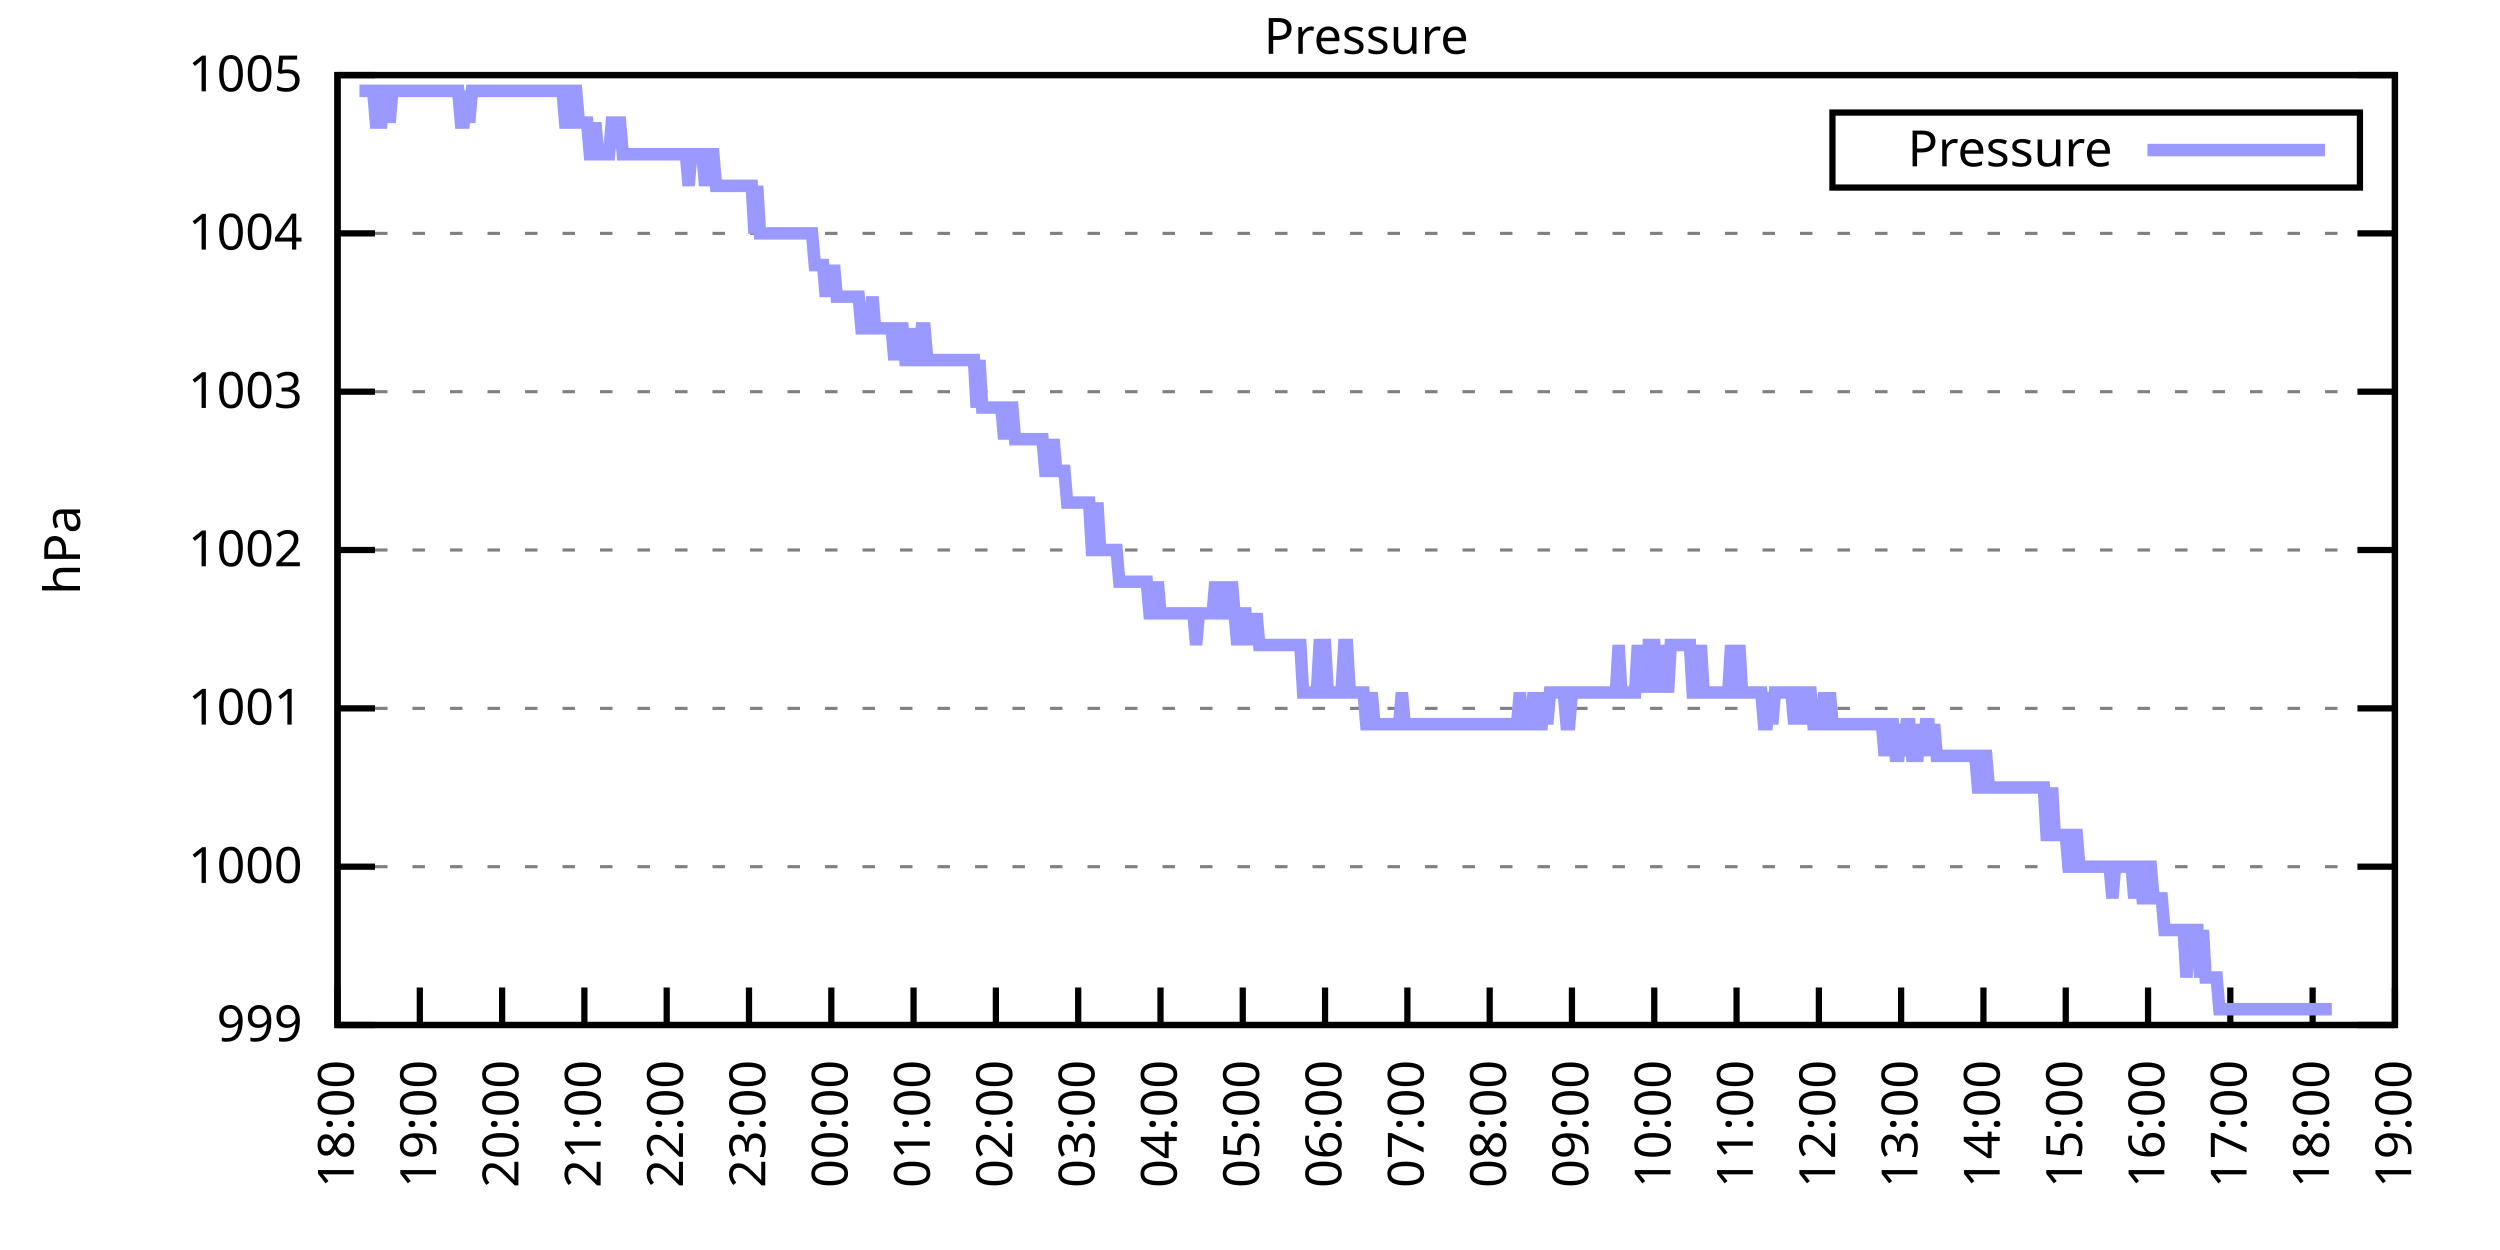
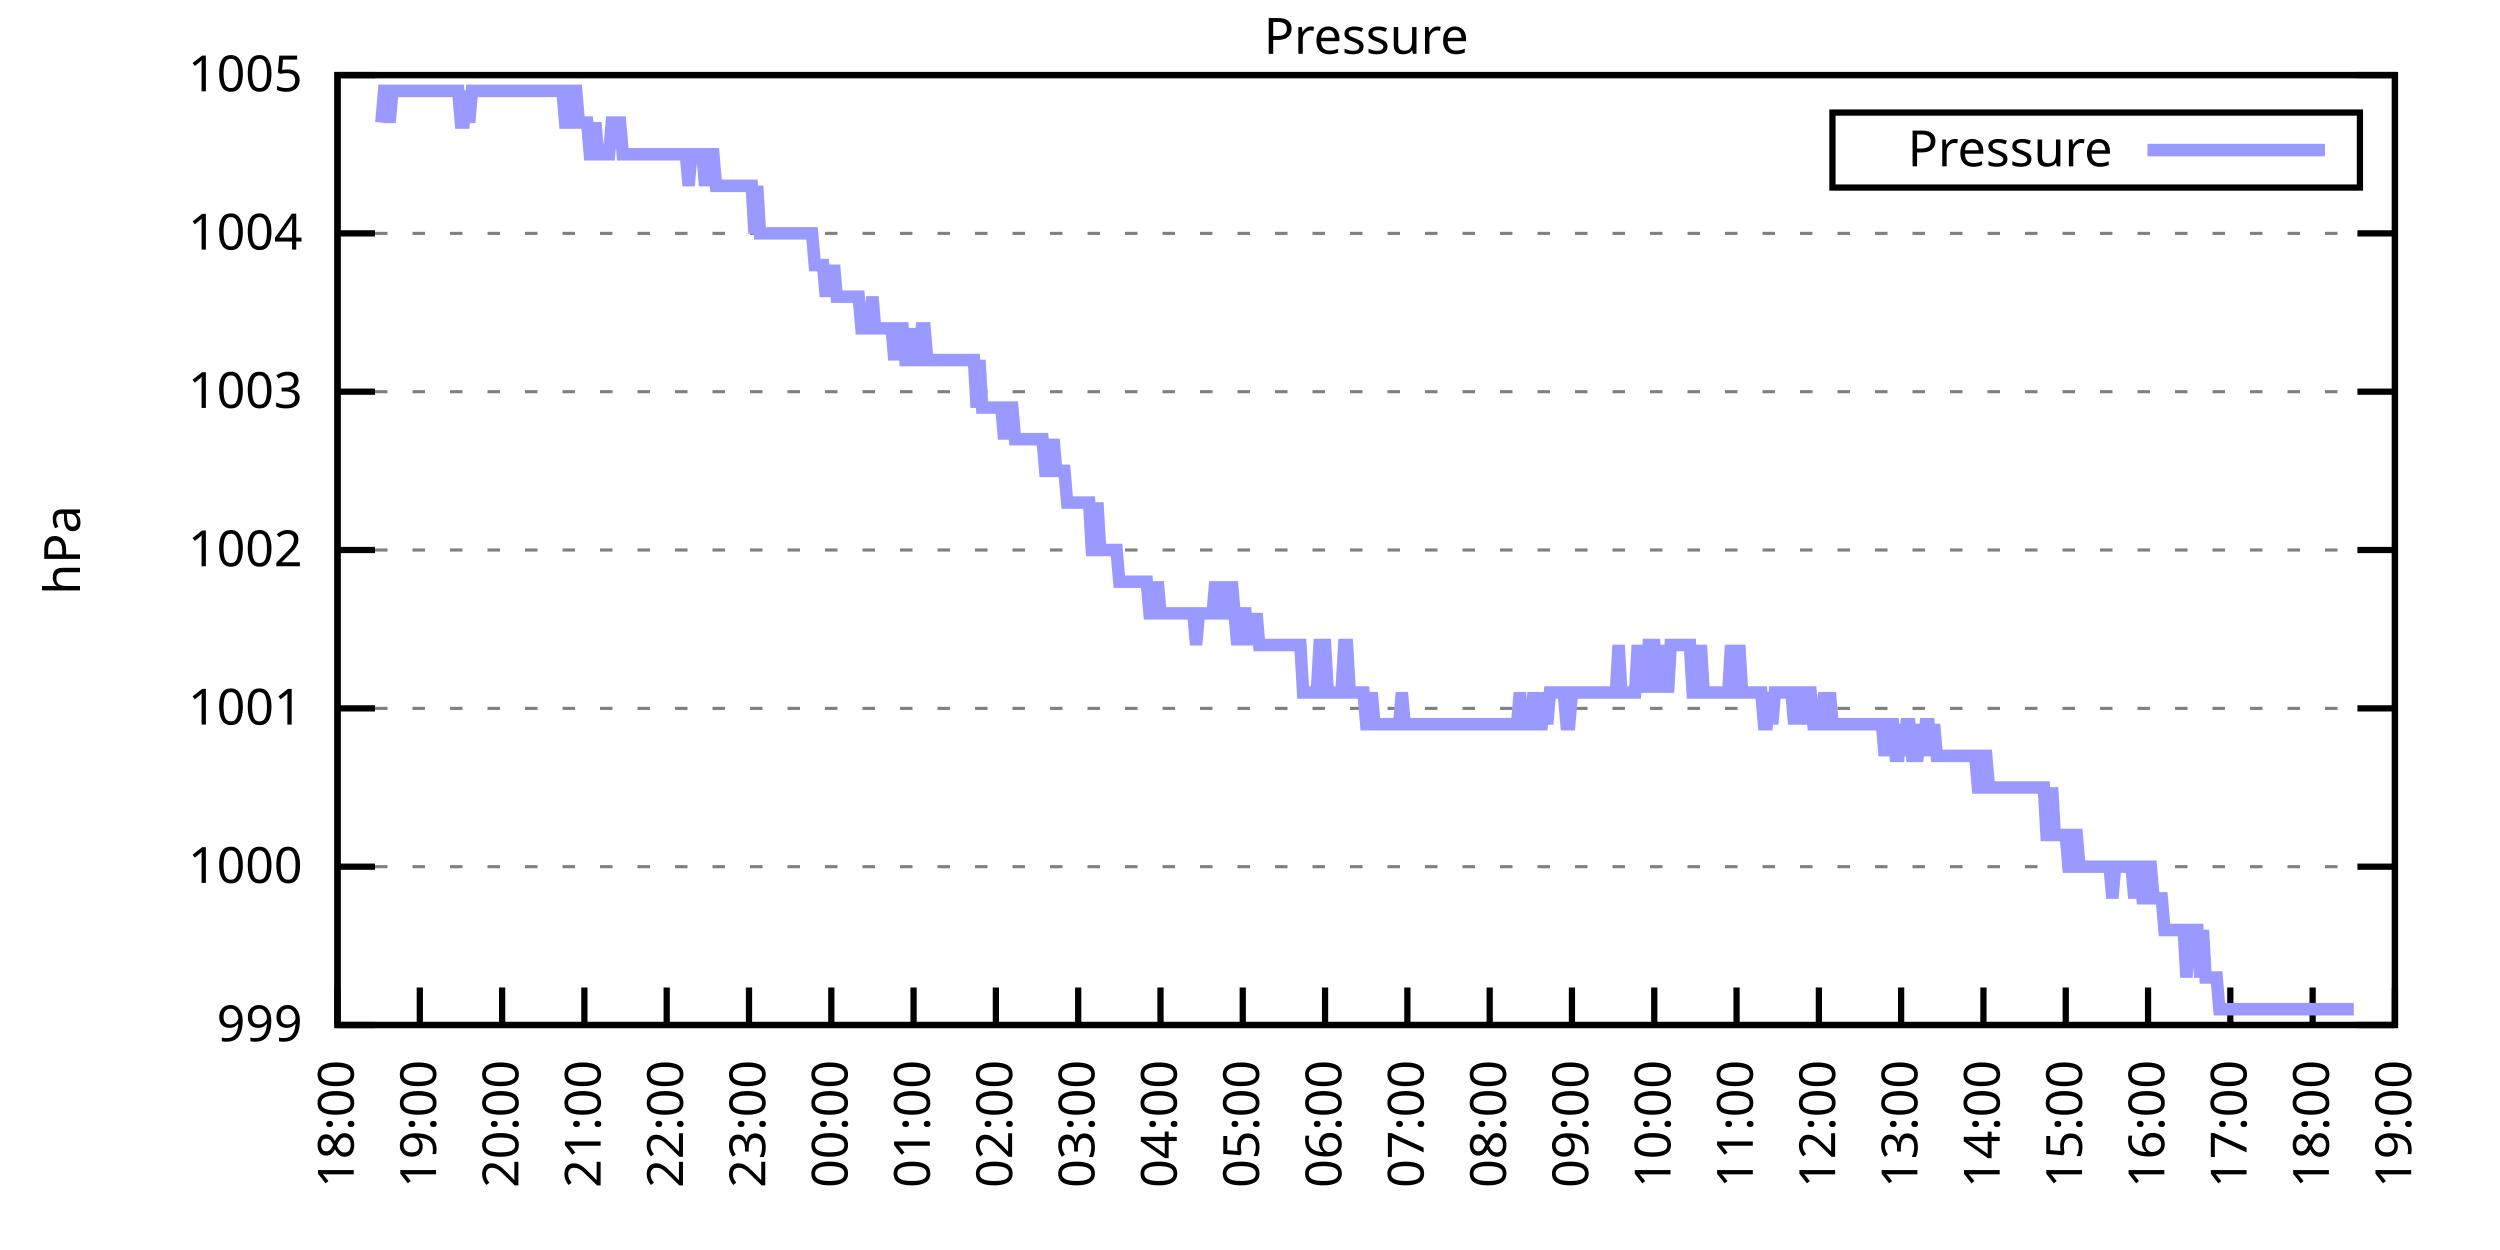
<svg xmlns="http://www.w3.org/2000/svg" xmlns:xlink="http://www.w3.org/1999/xlink" width="400" height="200" viewBox="0 0 400 200">
  <g id="gnuplot_canvas">
    <rect x="0" y="0" width="400" height="200" fill="none" />
    <defs>
      <circle id="gpDot" r="0.5" stroke-width="0.5" stroke="currentColor" />
      <path id="gpPt0" stroke-width="0.333" stroke="currentColor" d="M-1,0 h2 M0,-1 v2" />
      <path id="gpPt1" stroke-width="0.333" stroke="currentColor" d="M-1,-1 L1,1 M1,-1 L-1,1" />
      <path id="gpPt2" stroke-width="0.333" stroke="currentColor" d="M-1,0 L1,0 M0,-1 L0,1 M-1,-1 L1,1 M-1,1 L1,-1" />
      <rect id="gpPt3" stroke-width="0.333" stroke="currentColor" x="-1" y="-1" width="2" height="2" />
      <rect id="gpPt4" stroke-width="0.333" stroke="currentColor" fill="currentColor" x="-1" y="-1" width="2" height="2" />
      <circle id="gpPt5" stroke-width="0.333" stroke="currentColor" cx="0" cy="0" r="1" />
      <use xlink:href="#gpPt5" id="gpPt6" fill="currentColor" stroke="none" />
      <path id="gpPt7" stroke-width="0.333" stroke="currentColor" d="M0,-1.33 L-1.33,0.67 L1.33,0.67 z" />
      <use xlink:href="#gpPt7" id="gpPt8" fill="currentColor" stroke="none" />
      <use xlink:href="#gpPt7" id="gpPt9" stroke="currentColor" transform="rotate(180)" />
      <use xlink:href="#gpPt9" id="gpPt10" fill="currentColor" stroke="none" />
      <use xlink:href="#gpPt3" id="gpPt11" stroke="currentColor" transform="rotate(45)" />
      <use xlink:href="#gpPt11" id="gpPt12" fill="currentColor" stroke="none" />
      <path id="gpPt13" stroke-width="0.333" stroke="currentColor" d="M0,1.330 L1.265,0.411 L0.782,-1.067 L-0.782,-1.076 L-1.265,0.411 z" />
      <use xlink:href="#gpPt13" id="gpPt14" fill="currentColor" stroke="none" />
      <filter id="textbox" filterUnits="objectBoundingBox" x="0" y="0" height="1" width="1">
        <feFlood flood-color="white" flood-opacity="1" result="bgnd" />
        <feComposite in="SourceGraphic" in2="bgnd" operator="atop" />
      </filter>
      <filter id="greybox" filterUnits="objectBoundingBox" x="0" y="0" height="1" width="1">
        <feFlood flood-color="lightgrey" flood-opacity="1" result="grey" />
        <feComposite in="SourceGraphic" in2="grey" operator="atop" />
      </filter>
    </defs>
    <g fill="none" color="white" stroke="currentColor" stroke-width="1.00" stroke-linecap="butt" stroke-linejoin="miter">
</g>
    <g fill="none" color="black" stroke="currentColor" stroke-width="1.00" stroke-linecap="butt" stroke-linejoin="miter">
      <g stroke="none" shape-rendering="crispEdges">
        <polygon fill="rgb(255, 255, 255)" points="54.00,164.00 383.18,164.00 383.18,12.02 54.00,12.02 " />
      </g>
    </g>
    <g fill="none" color="black" stroke="currentColor" stroke-width="1.00" stroke-linecap="butt" stroke-linejoin="miter">
</g>
    <g fill="none" color="black" stroke="black" stroke-width="0.50" stroke-linecap="butt" stroke-linejoin="miter">
</g>
    <g fill="none" color="gray" stroke="currentColor" stroke-width="0.50" stroke-linecap="butt" stroke-linejoin="miter">
      <path stroke="gray" stroke-dasharray="2,4" class="gridline" d="M54.00,164.00 L383.19,164.00  " />
    </g>
    <g fill="none" color="gray" stroke="gray" stroke-width="1.00" stroke-linecap="butt" stroke-linejoin="miter">
</g>
    <g fill="none" color="black" stroke="currentColor" stroke-width="1.00" stroke-linecap="butt" stroke-linejoin="miter">
      <path stroke="black" d="M54.00,164.00 L60.00,164.00 M383.19,164.00 L377.19,164.00  " />
      <g transform="translate(48.40,166.60)" stroke="none" fill="black" font-family="Sans" font-size="8.00" text-anchor="end">
        <text>
          <tspan font-family="Sans"> 999</tspan>
        </text>
      </g>
    </g>
    <g fill="none" color="black" stroke="currentColor" stroke-width="1.00" stroke-linecap="butt" stroke-linejoin="miter">
</g>
    <g fill="none" color="black" stroke="black" stroke-width="0.50" stroke-linecap="butt" stroke-linejoin="miter">
</g>
    <g fill="none" color="gray" stroke="currentColor" stroke-width="0.50" stroke-linecap="butt" stroke-linejoin="miter">
      <path stroke="gray" stroke-dasharray="2,4" class="gridline" d="M54.00,138.67 L383.19,138.67  " />
    </g>
    <g fill="none" color="gray" stroke="gray" stroke-width="1.00" stroke-linecap="butt" stroke-linejoin="miter">
</g>
    <g fill="none" color="black" stroke="currentColor" stroke-width="1.00" stroke-linecap="butt" stroke-linejoin="miter">
      <path stroke="black" d="M54.00,138.67 L60.00,138.67 M383.19,138.67 L377.19,138.67  " />
      <g transform="translate(48.40,141.27)" stroke="none" fill="black" font-family="Sans" font-size="8.00" text-anchor="end">
        <text>
          <tspan font-family="Sans"> 1000</tspan>
        </text>
      </g>
    </g>
    <g fill="none" color="black" stroke="currentColor" stroke-width="1.00" stroke-linecap="butt" stroke-linejoin="miter">
</g>
    <g fill="none" color="black" stroke="black" stroke-width="0.50" stroke-linecap="butt" stroke-linejoin="miter">
</g>
    <g fill="none" color="gray" stroke="currentColor" stroke-width="0.50" stroke-linecap="butt" stroke-linejoin="miter">
      <path stroke="gray" stroke-dasharray="2,4" class="gridline" d="M54.00,113.34 L383.19,113.34  " />
    </g>
    <g fill="none" color="gray" stroke="gray" stroke-width="1.00" stroke-linecap="butt" stroke-linejoin="miter">
</g>
    <g fill="none" color="black" stroke="currentColor" stroke-width="1.00" stroke-linecap="butt" stroke-linejoin="miter">
      <path stroke="black" d="M54.00,113.34 L60.00,113.34 M383.19,113.34 L377.19,113.34  " />
      <g transform="translate(48.40,115.94)" stroke="none" fill="black" font-family="Sans" font-size="8.00" text-anchor="end">
        <text>
          <tspan font-family="Sans"> 1001</tspan>
        </text>
      </g>
    </g>
    <g fill="none" color="black" stroke="currentColor" stroke-width="1.00" stroke-linecap="butt" stroke-linejoin="miter">
</g>
    <g fill="none" color="black" stroke="black" stroke-width="0.50" stroke-linecap="butt" stroke-linejoin="miter">
</g>
    <g fill="none" color="gray" stroke="currentColor" stroke-width="0.50" stroke-linecap="butt" stroke-linejoin="miter">
      <path stroke="gray" stroke-dasharray="2,4" class="gridline" d="M54.00,88.00 L383.19,88.00  " />
    </g>
    <g fill="none" color="gray" stroke="gray" stroke-width="1.00" stroke-linecap="butt" stroke-linejoin="miter">
</g>
    <g fill="none" color="black" stroke="currentColor" stroke-width="1.00" stroke-linecap="butt" stroke-linejoin="miter">
      <path stroke="black" d="M54.00,88.00 L60.00,88.00 M383.19,88.00 L377.19,88.00  " />
      <g transform="translate(48.40,90.60)" stroke="none" fill="black" font-family="Sans" font-size="8.00" text-anchor="end">
        <text>
          <tspan font-family="Sans"> 1002</tspan>
        </text>
      </g>
    </g>
    <g fill="none" color="black" stroke="currentColor" stroke-width="1.00" stroke-linecap="butt" stroke-linejoin="miter">
</g>
    <g fill="none" color="black" stroke="black" stroke-width="0.50" stroke-linecap="butt" stroke-linejoin="miter">
</g>
    <g fill="none" color="gray" stroke="currentColor" stroke-width="0.50" stroke-linecap="butt" stroke-linejoin="miter">
      <path stroke="gray" stroke-dasharray="2,4" class="gridline" d="M54.00,62.67 L383.19,62.67  " />
    </g>
    <g fill="none" color="gray" stroke="gray" stroke-width="1.00" stroke-linecap="butt" stroke-linejoin="miter">
</g>
    <g fill="none" color="black" stroke="currentColor" stroke-width="1.00" stroke-linecap="butt" stroke-linejoin="miter">
      <path stroke="black" d="M54.00,62.67 L60.00,62.67 M383.19,62.67 L377.19,62.67  " />
      <g transform="translate(48.40,65.27)" stroke="none" fill="black" font-family="Sans" font-size="8.00" text-anchor="end">
        <text>
          <tspan font-family="Sans"> 1003</tspan>
        </text>
      </g>
    </g>
    <g fill="none" color="black" stroke="currentColor" stroke-width="1.00" stroke-linecap="butt" stroke-linejoin="miter">
</g>
    <g fill="none" color="black" stroke="black" stroke-width="0.50" stroke-linecap="butt" stroke-linejoin="miter">
</g>
    <g fill="none" color="gray" stroke="currentColor" stroke-width="0.50" stroke-linecap="butt" stroke-linejoin="miter">
      <path stroke="gray" stroke-dasharray="2,4" class="gridline" d="M54.00,37.34 L383.19,37.34  " />
    </g>
    <g fill="none" color="gray" stroke="gray" stroke-width="1.00" stroke-linecap="butt" stroke-linejoin="miter">
</g>
    <g fill="none" color="black" stroke="currentColor" stroke-width="1.00" stroke-linecap="butt" stroke-linejoin="miter">
      <path stroke="black" d="M54.00,37.34 L60.00,37.34 M383.19,37.34 L377.19,37.34  " />
      <g transform="translate(48.40,39.94)" stroke="none" fill="black" font-family="Sans" font-size="8.00" text-anchor="end">
        <text>
          <tspan font-family="Sans"> 1004</tspan>
        </text>
      </g>
    </g>
    <g fill="none" color="black" stroke="currentColor" stroke-width="1.00" stroke-linecap="butt" stroke-linejoin="miter">
</g>
    <g fill="none" color="black" stroke="black" stroke-width="0.50" stroke-linecap="butt" stroke-linejoin="miter">
</g>
    <g fill="none" color="gray" stroke="currentColor" stroke-width="0.50" stroke-linecap="butt" stroke-linejoin="miter">
      <path stroke="gray" stroke-dasharray="2,4" class="gridline" d="M54.00,12.01 L383.19,12.01  " />
    </g>
    <g fill="none" color="gray" stroke="gray" stroke-width="1.00" stroke-linecap="butt" stroke-linejoin="miter">
</g>
    <g fill="none" color="black" stroke="currentColor" stroke-width="1.00" stroke-linecap="butt" stroke-linejoin="miter">
      <path stroke="black" d="M54.00,12.01 L60.00,12.01 M383.19,12.01 L377.19,12.01  " />
      <g transform="translate(48.40,14.61)" stroke="none" fill="black" font-family="Sans" font-size="8.00" text-anchor="end">
        <text>
          <tspan font-family="Sans"> 1005</tspan>
        </text>
      </g>
    </g>
    <g fill="none" color="black" stroke="currentColor" stroke-width="1.00" stroke-linecap="butt" stroke-linejoin="miter">
      <path stroke="black" d="M54.00,164.00 L54.00,158.00  " />
      <g transform="translate(56.60,169.60) rotate(270.00)" stroke="none" fill="black" font-family="Sans" font-size="8.00" text-anchor="end">
        <text>
          <tspan font-family="Sans">18:00</tspan>
        </text>
      </g>
    </g>
    <g fill="none" color="black" stroke="currentColor" stroke-width="1.00" stroke-linecap="butt" stroke-linejoin="miter">
      <path stroke="black" d="M67.17,164.00 L67.17,158.00  " />
      <g transform="translate(69.77,169.60) rotate(270.00)" stroke="none" fill="black" font-family="Sans" font-size="8.00" text-anchor="end">
        <text>
          <tspan font-family="Sans">19:00</tspan>
        </text>
      </g>
    </g>
    <g fill="none" color="black" stroke="currentColor" stroke-width="1.00" stroke-linecap="butt" stroke-linejoin="miter">
      <path stroke="black" d="M80.34,164.00 L80.34,158.00  " />
      <g transform="translate(82.94,169.60) rotate(270.00)" stroke="none" fill="black" font-family="Sans" font-size="8.00" text-anchor="end">
        <text>
          <tspan font-family="Sans">20:00</tspan>
        </text>
      </g>
    </g>
    <g fill="none" color="black" stroke="currentColor" stroke-width="1.00" stroke-linecap="butt" stroke-linejoin="miter">
      <path stroke="black" d="M93.50,164.00 L93.50,158.00  " />
      <g transform="translate(96.10,169.60) rotate(270.00)" stroke="none" fill="black" font-family="Sans" font-size="8.00" text-anchor="end">
        <text>
          <tspan font-family="Sans">21:00</tspan>
        </text>
      </g>
    </g>
    <g fill="none" color="black" stroke="currentColor" stroke-width="1.00" stroke-linecap="butt" stroke-linejoin="miter">
      <path stroke="black" d="M106.67,164.00 L106.67,158.00  " />
      <g transform="translate(109.27,169.60) rotate(270.00)" stroke="none" fill="black" font-family="Sans" font-size="8.00" text-anchor="end">
        <text>
          <tspan font-family="Sans">22:00</tspan>
        </text>
      </g>
    </g>
    <g fill="none" color="black" stroke="currentColor" stroke-width="1.00" stroke-linecap="butt" stroke-linejoin="miter">
      <path stroke="black" d="M119.84,164.00 L119.84,158.00  " />
      <g transform="translate(122.44,169.60) rotate(270.00)" stroke="none" fill="black" font-family="Sans" font-size="8.00" text-anchor="end">
        <text>
          <tspan font-family="Sans">23:00</tspan>
        </text>
      </g>
    </g>
    <g fill="none" color="black" stroke="currentColor" stroke-width="1.00" stroke-linecap="butt" stroke-linejoin="miter">
      <path stroke="black" d="M133.01,164.00 L133.01,158.00  " />
      <g transform="translate(135.61,169.60) rotate(270.00)" stroke="none" fill="black" font-family="Sans" font-size="8.00" text-anchor="end">
        <text>
          <tspan font-family="Sans">00:00</tspan>
        </text>
      </g>
    </g>
    <g fill="none" color="black" stroke="currentColor" stroke-width="1.00" stroke-linecap="butt" stroke-linejoin="miter">
      <path stroke="black" d="M146.17,164.00 L146.17,158.00  " />
      <g transform="translate(148.77,169.60) rotate(270.00)" stroke="none" fill="black" font-family="Sans" font-size="8.00" text-anchor="end">
        <text>
          <tspan font-family="Sans">01:00</tspan>
        </text>
      </g>
    </g>
    <g fill="none" color="black" stroke="currentColor" stroke-width="1.00" stroke-linecap="butt" stroke-linejoin="miter">
      <path stroke="black" d="M159.34,164.00 L159.34,158.00  " />
      <g transform="translate(161.94,169.60) rotate(270.00)" stroke="none" fill="black" font-family="Sans" font-size="8.00" text-anchor="end">
        <text>
          <tspan font-family="Sans">02:00</tspan>
        </text>
      </g>
    </g>
    <g fill="none" color="black" stroke="currentColor" stroke-width="1.00" stroke-linecap="butt" stroke-linejoin="miter">
      <path stroke="black" d="M172.51,164.00 L172.51,158.00  " />
      <g transform="translate(175.11,169.60) rotate(270.00)" stroke="none" fill="black" font-family="Sans" font-size="8.00" text-anchor="end">
        <text>
          <tspan font-family="Sans">03:00</tspan>
        </text>
      </g>
    </g>
    <g fill="none" color="black" stroke="currentColor" stroke-width="1.00" stroke-linecap="butt" stroke-linejoin="miter">
      <path stroke="black" d="M185.68,164.00 L185.68,158.00  " />
      <g transform="translate(188.28,169.60) rotate(270.00)" stroke="none" fill="black" font-family="Sans" font-size="8.00" text-anchor="end">
        <text>
          <tspan font-family="Sans">04:00</tspan>
        </text>
      </g>
    </g>
    <g fill="none" color="black" stroke="currentColor" stroke-width="1.00" stroke-linecap="butt" stroke-linejoin="miter">
      <path stroke="black" d="M198.84,164.00 L198.84,158.00  " />
      <g transform="translate(201.44,169.60) rotate(270.00)" stroke="none" fill="black" font-family="Sans" font-size="8.00" text-anchor="end">
        <text>
          <tspan font-family="Sans">05:00</tspan>
        </text>
      </g>
    </g>
    <g fill="none" color="black" stroke="currentColor" stroke-width="1.00" stroke-linecap="butt" stroke-linejoin="miter">
      <path stroke="black" d="M212.01,164.00 L212.01,158.00  " />
      <g transform="translate(214.61,169.60) rotate(270.00)" stroke="none" fill="black" font-family="Sans" font-size="8.00" text-anchor="end">
        <text>
          <tspan font-family="Sans">06:00</tspan>
        </text>
      </g>
    </g>
    <g fill="none" color="black" stroke="currentColor" stroke-width="1.00" stroke-linecap="butt" stroke-linejoin="miter">
      <path stroke="black" d="M225.18,164.00 L225.18,158.00  " />
      <g transform="translate(227.78,169.60) rotate(270.00)" stroke="none" fill="black" font-family="Sans" font-size="8.00" text-anchor="end">
        <text>
          <tspan font-family="Sans">07:00</tspan>
        </text>
      </g>
    </g>
    <g fill="none" color="black" stroke="currentColor" stroke-width="1.00" stroke-linecap="butt" stroke-linejoin="miter">
      <path stroke="black" d="M238.35,164.00 L238.35,158.00  " />
      <g transform="translate(240.95,169.60) rotate(270.00)" stroke="none" fill="black" font-family="Sans" font-size="8.00" text-anchor="end">
        <text>
          <tspan font-family="Sans">08:00</tspan>
        </text>
      </g>
    </g>
    <g fill="none" color="black" stroke="currentColor" stroke-width="1.00" stroke-linecap="butt" stroke-linejoin="miter">
      <path stroke="black" d="M251.51,164.00 L251.51,158.00  " />
      <g transform="translate(254.11,169.60) rotate(270.00)" stroke="none" fill="black" font-family="Sans" font-size="8.00" text-anchor="end">
        <text>
          <tspan font-family="Sans">09:00</tspan>
        </text>
      </g>
    </g>
    <g fill="none" color="black" stroke="currentColor" stroke-width="1.00" stroke-linecap="butt" stroke-linejoin="miter">
      <path stroke="black" d="M264.68,164.00 L264.68,158.00  " />
      <g transform="translate(267.28,169.60) rotate(270.00)" stroke="none" fill="black" font-family="Sans" font-size="8.00" text-anchor="end">
        <text>
          <tspan font-family="Sans">10:00</tspan>
        </text>
      </g>
    </g>
    <g fill="none" color="black" stroke="currentColor" stroke-width="1.00" stroke-linecap="butt" stroke-linejoin="miter">
      <path stroke="black" d="M277.85,164.00 L277.85,158.00  " />
      <g transform="translate(280.45,169.60) rotate(270.00)" stroke="none" fill="black" font-family="Sans" font-size="8.00" text-anchor="end">
        <text>
          <tspan font-family="Sans">11:00</tspan>
        </text>
      </g>
    </g>
    <g fill="none" color="black" stroke="currentColor" stroke-width="1.00" stroke-linecap="butt" stroke-linejoin="miter">
      <path stroke="black" d="M291.02,164.00 L291.02,158.00  " />
      <g transform="translate(293.62,169.60) rotate(270.00)" stroke="none" fill="black" font-family="Sans" font-size="8.00" text-anchor="end">
        <text>
          <tspan font-family="Sans">12:00</tspan>
        </text>
      </g>
    </g>
    <g fill="none" color="black" stroke="currentColor" stroke-width="1.00" stroke-linecap="butt" stroke-linejoin="miter">
      <path stroke="black" d="M304.18,164.00 L304.18,158.00  " />
      <g transform="translate(306.78,169.60) rotate(270.00)" stroke="none" fill="black" font-family="Sans" font-size="8.00" text-anchor="end">
        <text>
          <tspan font-family="Sans">13:00</tspan>
        </text>
      </g>
    </g>
    <g fill="none" color="black" stroke="currentColor" stroke-width="1.00" stroke-linecap="butt" stroke-linejoin="miter">
      <path stroke="black" d="M317.35,164.00 L317.35,158.00  " />
      <g transform="translate(319.95,169.60) rotate(270.00)" stroke="none" fill="black" font-family="Sans" font-size="8.00" text-anchor="end">
        <text>
          <tspan font-family="Sans">14:00</tspan>
        </text>
      </g>
    </g>
    <g fill="none" color="black" stroke="currentColor" stroke-width="1.00" stroke-linecap="butt" stroke-linejoin="miter">
      <path stroke="black" d="M330.52,164.00 L330.52,158.00  " />
      <g transform="translate(333.12,169.60) rotate(270.00)" stroke="none" fill="black" font-family="Sans" font-size="8.00" text-anchor="end">
        <text>
          <tspan font-family="Sans">15:00</tspan>
        </text>
      </g>
    </g>
    <g fill="none" color="black" stroke="currentColor" stroke-width="1.00" stroke-linecap="butt" stroke-linejoin="miter">
      <path stroke="black" d="M343.69,164.00 L343.69,158.00  " />
      <g transform="translate(346.29,169.60) rotate(270.00)" stroke="none" fill="black" font-family="Sans" font-size="8.00" text-anchor="end">
        <text>
          <tspan font-family="Sans">16:00</tspan>
        </text>
      </g>
    </g>
    <g fill="none" color="black" stroke="currentColor" stroke-width="1.00" stroke-linecap="butt" stroke-linejoin="miter">
      <path stroke="black" d="M356.85,164.00 L356.85,158.00  " />
      <g transform="translate(359.45,169.60) rotate(270.00)" stroke="none" fill="black" font-family="Sans" font-size="8.00" text-anchor="end">
        <text>
          <tspan font-family="Sans">17:00</tspan>
        </text>
      </g>
    </g>
    <g fill="none" color="black" stroke="currentColor" stroke-width="1.00" stroke-linecap="butt" stroke-linejoin="miter">
      <path stroke="black" d="M370.02,164.00 L370.02,158.00  " />
      <g transform="translate(372.62,169.60) rotate(270.00)" stroke="none" fill="black" font-family="Sans" font-size="8.00" text-anchor="end">
        <text>
          <tspan font-family="Sans">18:00</tspan>
        </text>
      </g>
    </g>
    <g fill="none" color="black" stroke="currentColor" stroke-width="1.00" stroke-linecap="butt" stroke-linejoin="miter">
      <path stroke="black" d="M383.19,164.00 L383.19,158.00  " />
      <g transform="translate(385.79,169.60) rotate(270.00)" stroke="none" fill="black" font-family="Sans" font-size="8.00" text-anchor="end">
        <text>
          <tspan font-family="Sans">19:00</tspan>
        </text>
      </g>
    </g>
    <g fill="none" color="black" stroke="currentColor" stroke-width="1.00" stroke-linecap="butt" stroke-linejoin="miter">
</g>
    <g fill="none" color="black" stroke="currentColor" stroke-width="1.00" stroke-linecap="butt" stroke-linejoin="miter">
      <path stroke="black" d="M54.00,12.01 L54.00,164.00 L383.19,164.00 L383.19,12.01 L54.00,12.01 Z  " />
    </g>
    <g fill="none" color="black" stroke="currentColor" stroke-width="1.00" stroke-linecap="butt" stroke-linejoin="miter">
</g>
    <g fill="none" color="black" stroke="currentColor" stroke-width="1.00" stroke-linecap="butt" stroke-linejoin="miter">
      <path stroke="black" d="M293.19,30.01 L293.19,18.01 L377.59,18.01 L377.59,30.01 L293.19,30.01 Z  " />
    </g>
    <g id="Pressure_plot_1">
      <g fill="none" color="white" stroke="black" stroke-width="2.00" stroke-linecap="butt" stroke-linejoin="miter">
</g>
      <g fill="none" color="black" stroke="currentColor" stroke-width="2.00" stroke-linecap="butt" stroke-linejoin="miter">
        <g transform="translate(337.99,26.61)" stroke="none" fill="black" font-family="Sans" font-size="8.00" text-anchor="end">
          <text>
            <tspan font-family="Sans">Pressure</tspan>
          </text>
        </g>
      </g>
      <g fill="none" color="black" stroke="currentColor" stroke-width="2.00" stroke-linecap="butt" stroke-linejoin="miter">
-         <path stroke="rgb(153, 153, 255)" d="M343.59,24.01 L371.99,24.01 M57.51,14.54 L57.95,14.54 L58.39,14.54 L58.83,14.54 L59.27,14.54 L59.71,14.54   L60.14,19.61 L60.58,19.61 L61.02,19.61 L61.46,14.54 L61.90,14.54 L62.34,19.61 L62.78,14.54 L63.22,14.54   L63.66,14.54 L64.10,14.54 L64.53,14.54 L64.97,14.54 L65.41,14.54 L65.85,14.54 L66.29,14.54 L66.73,14.54   L67.17,14.54 L67.61,14.54 L68.05,14.54 L68.48,14.54 L68.92,14.54 L69.36,14.54 L69.80,14.54 L70.24,14.54   L70.68,14.54 L71.12,14.54 L71.56,14.54 L72.00,14.54 L72.43,14.54 L72.87,14.54 L73.31,14.54 L73.75,19.61   L74.19,19.61 L74.63,14.54 L75.07,19.61 L75.51,14.54 L75.95,14.54 L76.38,14.54 L76.82,14.54 L77.26,14.54   L77.70,14.54 L78.14,14.54 L78.58,14.54 L79.02,14.54 L79.46,14.54 L79.90,14.54 L80.34,14.54 L80.77,14.54   L81.21,14.54 L81.65,14.54 L82.09,14.54 L82.53,14.54 L82.97,14.54 L83.41,14.54 L83.85,14.54 L84.29,14.54   L84.72,14.54 L85.16,14.54 L85.60,14.54 L86.04,14.54 L86.48,14.54 L86.92,14.54 L87.36,14.54 L87.80,14.54   L88.24,14.54 L88.67,14.54 L89.11,14.54 L89.55,14.54 L89.99,14.54 L90.43,19.61 L90.87,19.61 L91.31,14.54   L91.75,14.54 L92.19,14.54 L92.62,19.61 L93.06,19.61 L93.50,19.61 L93.94,19.61 L94.38,24.68 L94.82,24.68   L95.26,19.61 L95.70,24.68 L96.14,24.68 L96.58,24.68 L97.01,24.68 L97.45,24.68 L97.89,19.61 L98.33,19.61   L98.77,19.61 L99.21,19.61 L99.65,24.68 L100.09,24.68 L100.53,24.68 L100.96,24.68 L101.40,24.68 L101.84,24.68   L102.28,24.68 L102.72,24.68 L103.16,24.68 L103.60,24.68 L104.04,24.68 L104.48,24.68 L104.91,24.68 L105.35,24.68   L105.79,24.68 L106.23,24.68 L106.67,24.68 L107.11,24.68 L107.55,24.68 L107.99,24.68 L108.43,24.68 L108.87,24.68   L109.30,24.68 L109.74,24.68 L110.18,29.74 L110.62,24.68 L111.06,24.68 L111.50,24.68 L111.94,24.68 L112.38,24.68   L112.82,29.74 L113.25,24.68 L113.69,24.68 L114.13,24.68 L114.57,29.74 L115.01,29.74 L115.45,29.74 L115.89,29.74   L116.33,29.74 L116.77,29.74 L117.20,29.74 L117.64,29.74 L118.08,29.74 L118.52,29.74 L118.96,29.74 L119.40,29.74   L119.84,29.74 L120.28,29.74 L120.72,37.34 L121.15,29.74 L121.59,37.34 L122.03,37.34 L122.47,37.34 L122.91,37.34   L123.35,37.34 L123.79,37.34 L124.23,37.34 L124.67,37.34 L125.11,37.34 L125.54,37.34 L125.98,37.34 L126.42,37.34   L126.86,37.34 L127.30,37.34 L127.74,37.34 L128.18,37.34 L128.62,37.34 L129.06,37.34 L129.49,37.34 L129.93,37.34   L130.37,42.41 L130.81,42.41 L131.25,42.41 L131.69,42.41 L132.13,47.47 L132.57,42.41 L133.01,47.47 L133.44,42.41   L133.88,47.47 L134.32,47.47 L134.76,47.47 L135.20,47.47 L135.64,47.47 L136.08,47.47 L136.52,47.47 L136.96,47.47   L137.39,47.47 L137.83,52.54 L138.27,52.54 L138.71,52.54 L139.15,52.54 L139.59,47.47 L140.03,52.54 L140.47,52.54   L140.91,52.54 L141.35,52.54 L141.78,52.54 L142.22,52.54 L142.66,52.54 L143.10,57.61 L143.54,52.54 L143.98,52.54   L144.42,52.54 L144.86,57.61 L145.30,57.61 L145.73,57.61 L146.17,52.54 L146.61,57.61 L147.05,57.61 L147.49,52.54   L147.93,52.54 L148.37,57.61 L148.81,57.61 L149.25,57.61 L149.68,57.61 L150.12,57.61 L150.56,57.61 L151.00,57.61   L151.44,57.61 L151.88,57.61 L152.32,57.61 L152.76,57.61 L153.20,57.61 L153.63,57.61 L154.07,57.61 L154.51,57.61   L154.95,57.61 L155.39,57.61 L155.83,57.61 L156.27,65.21 L156.71,57.61 L157.15,65.21 L157.59,65.21 L158.02,65.21   L158.46,65.21 L158.90,65.21 L159.34,65.21 L159.78,65.21 L160.22,65.21 L160.66,70.27 L161.10,65.21 L161.54,65.21   L161.97,65.21 L162.41,70.27 L162.85,70.27 L163.29,70.27 L163.73,70.27 L164.17,70.27 L164.61,70.27 L165.05,70.27   L165.49,70.27 L165.92,70.27 L166.36,70.27 L166.80,70.27 L167.24,75.34 L167.68,75.34 L168.12,75.34 L168.56,70.27   L169.00,75.34 L169.44,75.34 L169.87,75.34 L170.31,75.34 L170.75,80.41 L171.19,80.41 L171.63,80.41 L172.07,80.41   L172.51,80.41 L172.95,80.41 L173.39,80.41 L173.83,80.41 L174.26,80.41 L174.70,88.00 L175.14,88.00 L175.58,80.41   L176.02,88.00 L176.46,88.00 L176.90,88.00 L177.34,88.00 L177.78,88.00 L178.21,88.00 L178.65,88.00 L179.09,93.07   L179.53,93.07 L179.97,93.07 L180.41,93.07 L180.85,93.07 L181.29,93.07 L181.73,93.07 L182.16,93.07 L182.60,93.07   L183.04,93.07 L183.48,93.07 L183.92,98.14 L184.36,98.14 L184.80,98.14 L185.24,93.07 L185.68,98.14 L186.11,98.14   L186.55,98.14 L186.99,98.14 L187.43,98.14 L187.87,98.14 L188.31,98.14 L188.75,98.14 L189.19,98.14 L189.63,98.14   L190.07,98.14 L190.50,98.14 L190.94,98.14 L191.38,103.20 L191.82,98.14 L192.26,98.14 L192.70,98.14 L193.14,98.14   L193.58,98.14 L194.02,98.14 L194.45,93.07 L194.89,98.14 L195.33,93.07 L195.77,98.14 L196.21,98.14 L196.65,98.14   L197.09,93.07 L197.53,98.14 L197.97,103.20 L198.40,98.14 L198.84,98.14 L199.28,98.14 L199.72,103.20 L200.16,98.14   L200.60,103.20 L201.04,98.14 L201.48,103.20 L201.92,103.20 L202.35,103.20 L202.79,103.20 L203.23,103.20 L203.67,103.20   L204.11,103.20 L204.55,103.20 L204.99,103.20 L205.43,103.20 L205.87,103.20 L206.31,103.20 L206.74,103.20 L207.18,103.20   L207.62,103.20 L208.06,103.20 L208.50,110.80 L208.94,110.80 L209.38,110.80 L209.82,110.80 L210.26,110.80 L210.69,110.80   L211.13,103.20 L211.57,103.20 L212.01,103.20 L212.45,110.80 L212.89,110.80 L213.33,110.80 L213.77,110.80 L214.21,110.80   L214.64,110.80 L215.08,103.20 L215.52,103.20 L215.96,110.80 L216.40,110.80 L216.84,110.80 L217.28,110.80 L217.72,110.80   L218.16,110.80 L218.60,115.87 L219.03,115.87 L219.47,110.80 L219.91,115.87 L220.35,115.87 L220.79,115.87 L221.23,115.87   L221.67,115.87 L222.11,115.87 L222.55,115.87 L222.98,115.87 L223.42,115.87 L223.86,115.87 L224.30,110.80 L224.74,115.87   L225.18,115.87 L225.62,115.87 L226.06,115.87 L226.50,115.87 L226.93,115.87 L227.37,115.87 L227.81,115.87 L228.25,115.87   L228.69,115.87 L229.13,115.87 L229.57,115.87 L230.01,115.87 L230.45,115.87 L230.88,115.87 L231.32,115.87 L231.76,115.87   L232.20,115.87 L232.64,115.87 L233.08,115.87 L233.52,115.87 L233.96,115.87 L234.40,115.87 L234.84,115.87 L235.27,115.87   L235.71,115.87 L236.15,115.87 L236.59,115.87 L237.03,115.87 L237.47,115.87 L237.91,115.87 L238.35,115.87 L238.79,115.87   L239.22,115.87 L239.66,115.87 L240.10,115.87 L240.54,115.87 L240.98,115.87 L241.42,115.87 L241.86,115.87 L242.30,115.87   L242.74,115.87 L243.17,110.80 L243.61,115.87 L244.05,115.87 L244.49,115.87 L244.93,115.87 L245.37,110.80 L245.81,115.87   L246.25,115.87 L246.69,115.87 L247.12,110.80 L247.56,115.87 L248.00,110.80 L248.44,110.80 L248.88,110.80 L249.32,110.80   L249.76,110.80 L250.20,110.80 L250.64,115.87 L251.08,115.87 L251.51,110.80 L251.95,110.80 L252.39,110.80 L252.83,110.80   L253.27,110.80 L253.71,110.80 L254.15,110.80 L254.59,110.80 L255.03,110.80 L255.46,110.80 L255.90,110.80 L256.34,110.80   L256.78,110.80 L257.22,110.80 L257.66,110.80 L258.10,110.80 L258.54,110.80 L258.98,103.20 L259.41,110.80 L259.85,110.80   L260.29,110.80 L260.73,110.80 L261.17,110.80 L261.61,110.80 L262.05,103.20 L262.49,110.80 L262.93,103.20 L263.36,110.80   L263.80,103.20 L264.24,103.20 L264.68,103.20 L265.12,110.80 L265.56,103.20 L266.00,110.80 L266.44,103.20 L266.88,110.80   L267.32,103.20 L267.75,103.20 L268.19,103.20 L268.63,103.20 L269.07,103.20 L269.51,103.20 L269.95,103.20 L270.39,103.20   L270.83,110.80 L271.27,110.80 L271.70,110.80 L272.14,103.20 L272.58,110.80 L273.02,110.80 L273.46,110.80 L273.90,110.80   L274.34,110.80 L274.78,110.80 L275.22,110.80 L275.65,110.80 L276.09,110.80 L276.53,110.80 L276.97,103.20 L277.41,110.80   L277.85,110.80 L278.29,103.20 L278.73,110.80 L279.17,110.80 L279.60,110.80 L280.04,110.80 L280.48,110.80 L280.92,110.80   L281.36,110.80 L281.80,110.80 L282.24,115.87 L282.68,115.87 L283.12,110.80 L283.56,115.87 L283.99,110.80 L284.43,110.80   L284.87,110.80 L285.31,110.80 L285.75,110.80 L286.19,110.80 L286.63,110.80 L287.07,115.87 L287.51,110.80 L287.94,110.80   L288.38,110.80 L288.82,115.87 L289.26,110.80 L289.70,110.80 L290.14,115.87 L290.58,115.87 L291.02,115.87 L291.46,115.87   L291.89,110.80 L292.33,115.87 L292.77,110.80 L293.21,115.87 L293.65,115.87 L294.09,115.87 L294.53,115.87 L294.97,115.87   L295.41,115.87 L295.84,115.87 L296.28,115.87 L296.72,115.87 L297.16,115.87 L297.60,115.87 L298.04,115.87 L298.48,115.87   L298.92,115.87 L299.36,115.87 L299.80,115.87 L300.23,115.87 L300.67,115.87 L301.11,115.87 L301.55,120.94 L301.99,115.87   L302.43,115.87 L302.87,115.87 L303.31,120.94 L303.75,120.94 L304.18,115.87 L304.62,120.94 L305.06,115.87 L305.50,115.87   L305.94,120.94 L306.38,120.94 L306.82,120.94 L307.26,115.87 L307.70,120.94 L308.13,115.87 L308.57,115.87 L309.01,120.94   L309.45,115.87 L309.89,120.94 L310.33,120.94 L310.77,120.94 L311.21,120.94 L311.65,120.94 L312.08,120.94 L312.52,120.94   L312.96,120.94 L313.40,120.94 L313.84,120.94 L314.28,120.94 L314.72,120.94 L315.16,120.94 L315.60,120.94 L316.04,120.94   L316.47,126.00 L316.91,126.00 L317.35,120.94 L317.79,120.94 L318.23,126.00 L318.67,126.00 L319.11,126.00 L319.55,126.00   L319.99,126.00 L320.42,126.00 L320.86,126.00 L321.30,126.00 L321.74,126.00 L322.18,126.00 L322.62,126.00 L323.06,126.00   L323.50,126.00 L323.94,126.00 L324.37,126.00 L324.81,126.00 L325.25,126.00 L325.69,126.00 L326.13,126.00 L326.57,126.00   L327.01,126.00 L327.45,133.60 L327.89,133.60 L328.33,126.00 L328.76,133.60 L329.20,133.60 L329.64,133.60 L330.08,133.60   L330.52,133.60 L330.96,138.67 L331.40,138.67 L331.84,133.60 L332.28,133.60 L332.71,138.67 L333.15,138.67 L333.59,138.67   L334.03,138.67 L334.47,138.67 L334.91,138.67 L335.35,138.67 L335.79,138.67 L336.23,138.67 L336.66,138.67 L337.10,138.67   L337.54,138.67 L337.98,143.73 L338.42,138.67 L338.86,138.67 L339.30,138.67 L339.74,138.67 L340.18,138.67 L340.61,138.67   L341.05,138.67 L341.49,143.73 L341.93,138.67 L342.37,138.67 L342.81,143.73 L343.25,143.73 L343.69,138.67 L344.13,138.67   L344.57,143.73 L345.00,143.73 L345.44,143.73 L345.88,143.73 L346.32,148.80 L346.76,148.80 L347.20,148.80 L347.64,148.80   L348.08,148.80 L348.52,148.80 L348.95,148.80 L349.39,148.80 L349.83,156.40 L350.27,148.80 L350.71,148.80 L351.15,148.80   L351.59,148.80 L352.03,156.40 L352.47,148.80 L352.90,156.40 L353.34,156.40 L353.78,156.40 L354.22,156.40 L354.66,156.40   L355.10,161.47 L355.54,161.47 L355.98,161.47 L356.42,161.47 L356.85,161.47 L357.29,161.47 L357.73,161.47 L358.17,161.47   L358.61,161.47 L359.05,161.47 L359.49,161.47 L359.93,161.47 L360.37,161.47 L360.81,161.47 L361.24,161.47 L361.68,161.47   L362.12,161.47 L362.56,161.47 L363.00,161.47 L363.44,161.47 L363.88,161.47 L364.32,161.47 L364.76,161.47 L365.19,161.47   L365.63,161.47 L366.07,161.47 L366.51,161.47 L366.95,161.47 L367.39,161.47 L367.83,161.47 L368.27,161.47 L368.71,161.47   L369.14,161.47 L369.58,161.47 L370.02,161.47 L370.46,161.47 L370.90,161.47 L371.34,161.47 L371.78,161.47 L372.22,161.47   L372.66,161.47 L373.09,161.47  " />
+         <path stroke="rgb(153, 153, 255)" d="M343.59,24.01 L371.99,24.01 M61.02,19.61 L61.46,14.54 L61.90,14.54 L62.34,19.61 L62.78,14.54 L63.22,14.54   L63.66,14.54 L64.10,14.54 L64.53,14.54 L64.97,14.54 L65.41,14.54 L65.85,14.54 L66.29,14.54 L66.73,14.54   L67.17,14.54 L67.61,14.54 L68.05,14.54 L68.48,14.54 L68.92,14.54 L69.36,14.54 L69.80,14.54 L70.24,14.54   L70.68,14.54 L71.12,14.54 L71.56,14.54 L72.00,14.54 L72.43,14.54 L72.87,14.54 L73.31,14.54 L73.75,19.61   L74.19,19.61 L74.63,14.54 L75.07,19.61 L75.51,14.54 L75.95,14.54 L76.38,14.54 L76.82,14.54 L77.26,14.54   L77.70,14.54 L78.14,14.54 L78.58,14.54 L79.02,14.54 L79.46,14.54 L79.90,14.54 L80.34,14.54 L80.77,14.54   L81.21,14.54 L81.65,14.54 L82.09,14.54 L82.53,14.54 L82.97,14.54 L83.41,14.54 L83.85,14.54 L84.29,14.54   L84.72,14.54 L85.16,14.54 L85.60,14.54 L86.04,14.54 L86.48,14.54 L86.92,14.54 L87.36,14.54 L87.80,14.54   L88.24,14.54 L88.67,14.54 L89.11,14.54 L89.55,14.54 L89.99,14.54 L90.43,19.61 L90.87,19.61 L91.31,14.54   L91.75,14.54 L92.19,14.54 L92.62,19.61 L93.06,19.61 L93.50,19.61 L93.94,19.61 L94.38,24.68 L94.82,24.68   L95.26,19.61 L95.70,24.68 L96.14,24.68 L96.58,24.68 L97.01,24.68 L97.45,24.68 L97.89,19.61 L98.33,19.61   L98.77,19.61 L99.21,19.61 L99.65,24.68 L100.09,24.68 L100.53,24.68 L100.96,24.68 L101.40,24.68 L101.84,24.68   L102.28,24.68 L102.72,24.68 L103.16,24.68 L103.60,24.68 L104.04,24.68 L104.48,24.68 L104.91,24.68 L105.35,24.68   L105.79,24.68 L106.23,24.68 L106.67,24.68 L107.11,24.68 L107.55,24.68 L107.99,24.68 L108.43,24.68 L108.87,24.68   L109.30,24.68 L109.74,24.68 L110.18,29.74 L110.62,24.68 L111.06,24.68 L111.50,24.68 L111.94,24.68 L112.38,24.68   L112.82,29.74 L113.25,24.68 L113.69,24.68 L114.13,24.68 L114.57,29.74 L115.01,29.74 L115.45,29.74 L115.89,29.74   L116.33,29.74 L116.77,29.74 L117.20,29.74 L117.64,29.74 L118.08,29.74 L118.52,29.74 L118.96,29.74 L119.40,29.74   L119.84,29.74 L120.28,29.74 L120.72,37.34 L121.15,29.74 L121.59,37.34 L122.03,37.34 L122.47,37.34 L122.91,37.34   L123.35,37.34 L123.79,37.34 L124.23,37.34 L124.67,37.34 L125.11,37.34 L125.54,37.34 L125.98,37.34 L126.42,37.34   L126.86,37.34 L127.30,37.34 L127.74,37.34 L128.18,37.34 L128.62,37.34 L129.06,37.34 L129.49,37.34 L129.93,37.34   L130.37,42.41 L130.81,42.41 L131.25,42.41 L131.69,42.41 L132.13,47.47 L132.57,42.41 L133.01,47.47 L133.44,42.41   L133.88,47.47 L134.32,47.47 L134.76,47.47 L135.20,47.47 L135.64,47.47 L136.08,47.47 L136.52,47.47 L136.96,47.47   L137.39,47.47 L137.83,52.54 L138.27,52.54 L138.71,52.54 L139.15,52.54 L139.59,47.47 L140.03,52.54 L140.47,52.54   L140.91,52.54 L141.35,52.54 L141.78,52.54 L142.22,52.54 L142.66,52.54 L143.10,57.61 L143.54,52.54 L143.98,52.54   L144.42,52.54 L144.86,57.61 L145.30,57.61 L145.73,57.61 L146.17,52.54 L146.61,57.61 L147.05,57.61 L147.49,52.54   L147.93,52.54 L148.37,57.61 L148.81,57.61 L149.25,57.61 L149.68,57.61 L150.12,57.61 L150.56,57.61 L151.00,57.61   L151.44,57.61 L151.88,57.61 L152.32,57.61 L152.76,57.61 L153.20,57.61 L153.63,57.61 L154.07,57.61 L154.51,57.61   L154.95,57.61 L155.39,57.61 L155.83,57.61 L156.27,65.21 L156.71,57.61 L157.15,65.21 L157.59,65.21 L158.02,65.21   L158.46,65.21 L158.90,65.21 L159.34,65.21 L159.78,65.21 L160.22,65.21 L160.66,70.27 L161.10,65.21 L161.54,65.21   L161.97,65.21 L162.41,70.27 L162.85,70.27 L163.29,70.27 L163.73,70.27 L164.17,70.27 L164.61,70.27 L165.05,70.27   L165.49,70.27 L165.92,70.27 L166.36,70.27 L166.80,70.27 L167.24,75.34 L167.68,75.34 L168.12,75.34 L168.56,70.27   L169.00,75.34 L169.44,75.34 L169.87,75.34 L170.31,75.34 L170.75,80.41 L171.19,80.41 L171.63,80.41 L172.07,80.41   L172.51,80.41 L172.95,80.41 L173.39,80.41 L173.83,80.41 L174.26,80.41 L174.70,88.00 L175.14,88.00 L175.58,80.41   L176.02,88.00 L176.46,88.00 L176.90,88.00 L177.34,88.00 L177.78,88.00 L178.21,88.00 L178.65,88.00 L179.09,93.07   L179.53,93.07 L179.97,93.07 L180.41,93.07 L180.85,93.07 L181.29,93.07 L181.73,93.07 L182.16,93.07 L182.60,93.07   L183.04,93.07 L183.48,93.07 L183.92,98.14 L184.36,98.14 L184.80,98.14 L185.24,93.07 L185.68,98.14 L186.11,98.14   L186.55,98.14 L186.99,98.14 L187.43,98.14 L187.87,98.14 L188.31,98.14 L188.75,98.14 L189.19,98.14 L189.63,98.14   L190.07,98.14 L190.50,98.14 L190.94,98.14 L191.38,103.20 L191.82,98.14 L192.26,98.14 L192.70,98.14 L193.14,98.14   L193.58,98.14 L194.02,98.14 L194.45,93.07 L194.89,98.14 L195.33,93.07 L195.77,98.14 L196.21,98.14 L196.65,98.14   L197.09,93.07 L197.53,98.14 L197.97,103.20 L198.40,98.14 L198.84,98.14 L199.28,98.14 L199.72,103.20 L200.16,98.14   L200.60,103.20 L201.04,98.14 L201.48,103.20 L201.92,103.20 L202.35,103.20 L202.79,103.20 L203.23,103.20 L203.67,103.20   L204.11,103.20 L204.55,103.20 L204.99,103.20 L205.43,103.20 L205.87,103.20 L206.31,103.20 L206.74,103.20 L207.18,103.20   L207.62,103.20 L208.06,103.20 L208.50,110.80 L208.94,110.80 L209.38,110.80 L209.82,110.80 L210.26,110.80 L210.69,110.80   L211.13,103.20 L211.57,103.20 L212.01,103.20 L212.45,110.80 L212.89,110.80 L213.33,110.80 L213.77,110.80 L214.21,110.80   L214.64,110.80 L215.08,103.20 L215.52,103.20 L215.96,110.80 L216.40,110.80 L216.84,110.80 L217.28,110.80 L217.72,110.80   L218.16,110.80 L218.60,115.87 L219.03,115.87 L219.47,110.80 L219.91,115.87 L220.35,115.87 L220.79,115.87 L221.23,115.87   L221.67,115.87 L222.11,115.87 L222.55,115.87 L222.98,115.87 L223.42,115.87 L223.86,115.87 L224.30,110.80 L224.74,115.87   L225.18,115.87 L225.62,115.87 L226.06,115.87 L226.50,115.87 L226.93,115.87 L227.37,115.87 L227.81,115.87 L228.25,115.87   L228.69,115.87 L229.13,115.87 L229.57,115.87 L230.01,115.87 L230.45,115.87 L230.88,115.87 L231.32,115.87 L231.76,115.87   L232.20,115.87 L232.64,115.87 L233.08,115.87 L233.52,115.87 L233.96,115.87 L234.40,115.87 L234.84,115.87 L235.27,115.87   L235.71,115.87 L236.15,115.87 L236.59,115.87 L237.03,115.87 L237.47,115.87 L237.91,115.87 L238.35,115.87 L238.79,115.87   L239.22,115.87 L239.66,115.87 L240.10,115.87 L240.54,115.87 L240.98,115.87 L241.42,115.87 L241.86,115.87 L242.30,115.87   L242.74,115.87 L243.17,110.80 L243.61,115.87 L244.05,115.87 L244.49,115.87 L244.93,115.87 L245.37,110.80 L245.81,115.87   L246.25,115.87 L246.69,115.87 L247.12,110.80 L247.56,115.87 L248.00,110.80 L248.44,110.80 L248.88,110.80 L249.32,110.80   L249.76,110.80 L250.20,110.80 L250.64,115.87 L251.08,115.87 L251.51,110.80 L251.95,110.80 L252.39,110.80 L252.83,110.80   L253.27,110.80 L253.71,110.80 L254.15,110.80 L254.59,110.80 L255.03,110.80 L255.46,110.80 L255.90,110.80 L256.34,110.80   L256.78,110.80 L257.22,110.80 L257.66,110.80 L258.10,110.80 L258.54,110.80 L258.98,103.20 L259.41,110.80 L259.85,110.80   L260.29,110.80 L260.73,110.80 L261.17,110.80 L261.61,110.80 L262.05,103.20 L262.49,110.80 L262.93,103.20 L263.36,110.80   L263.80,103.20 L264.24,103.20 L264.68,103.20 L265.12,110.80 L265.56,103.20 L266.00,110.80 L266.44,103.20 L266.88,110.80   L267.32,103.20 L267.75,103.20 L268.19,103.20 L268.63,103.20 L269.07,103.20 L269.51,103.20 L269.95,103.20 L270.39,103.20   L270.83,110.80 L271.27,110.80 L271.70,110.80 L272.14,103.20 L272.58,110.80 L273.02,110.80 L273.46,110.80 L273.90,110.80   L274.34,110.80 L274.78,110.80 L275.22,110.80 L275.65,110.80 L276.09,110.80 L276.53,110.80 L276.97,103.20 L277.41,110.80   L277.85,110.80 L278.29,103.20 L278.73,110.80 L279.17,110.80 L279.60,110.80 L280.04,110.80 L280.48,110.80 L280.92,110.80   L281.36,110.80 L281.80,110.80 L282.24,115.87 L282.68,115.87 L283.12,110.80 L283.56,115.87 L283.99,110.80 L284.43,110.80   L284.87,110.80 L285.31,110.80 L285.75,110.80 L286.19,110.80 L286.63,110.80 L287.07,115.87 L287.51,110.80 L287.94,110.80   L288.38,110.80 L288.82,115.87 L289.26,110.80 L289.70,110.80 L290.14,115.87 L290.58,115.87 L291.02,115.87 L291.46,115.87   L291.89,110.80 L292.33,115.87 L292.77,110.80 L293.21,115.87 L293.65,115.87 L294.09,115.87 L294.53,115.87 L294.97,115.87   L295.41,115.87 L295.84,115.87 L296.28,115.87 L296.72,115.87 L297.16,115.87 L297.60,115.87 L298.04,115.87 L298.48,115.87   L298.92,115.87 L299.36,115.87 L299.80,115.87 L300.23,115.87 L300.67,115.87 L301.11,115.87 L301.55,120.94 L301.99,115.87   L302.43,115.87 L302.87,115.87 L303.31,120.94 L303.75,120.94 L304.18,115.87 L304.62,120.94 L305.06,115.87 L305.50,115.87   L305.94,120.94 L306.38,120.94 L306.82,120.94 L307.26,115.87 L307.70,120.94 L308.13,115.87 L308.57,115.87 L309.01,120.94   L309.45,115.87 L309.89,120.94 L310.33,120.94 L310.77,120.94 L311.21,120.94 L311.65,120.94 L312.08,120.94 L312.52,120.94   L312.96,120.94 L313.40,120.94 L313.84,120.94 L314.28,120.94 L314.72,120.94 L315.16,120.94 L315.60,120.94 L316.04,120.94   L316.47,126.00 L316.91,126.00 L317.35,120.94 L317.79,120.94 L318.23,126.00 L318.67,126.00 L319.11,126.00 L319.55,126.00   L319.99,126.00 L320.42,126.00 L320.86,126.00 L321.30,126.00 L321.74,126.00 L322.18,126.00 L322.62,126.00 L323.06,126.00   L323.50,126.00 L323.94,126.00 L324.37,126.00 L324.81,126.00 L325.25,126.00 L325.69,126.00 L326.13,126.00 L326.57,126.00   L327.01,126.00 L327.45,133.60 L327.89,133.60 L328.33,126.00 L328.76,133.60 L329.20,133.60 L329.64,133.60 L330.08,133.60   L330.52,133.60 L330.96,138.67 L331.40,138.67 L331.84,133.60 L332.28,133.60 L332.71,138.67 L333.15,138.67 L333.59,138.67   L334.03,138.67 L334.47,138.67 L334.91,138.67 L335.35,138.67 L335.79,138.67 L336.23,138.67 L336.66,138.67 L337.10,138.67   L337.54,138.67 L337.98,143.73 L338.42,138.67 L338.86,138.67 L339.30,138.67 L339.74,138.67 L340.18,138.67 L340.61,138.67   L341.05,138.67 L341.49,143.73 L341.93,138.67 L342.37,138.67 L342.81,143.73 L343.25,143.73 L343.69,138.67 L344.13,138.67   L344.57,143.73 L345.00,143.73 L345.44,143.73 L345.88,143.73 L346.32,148.80 L346.76,148.80 L347.20,148.80 L347.64,148.80   L348.08,148.80 L348.52,148.80 L348.95,148.80 L349.39,148.80 L349.83,156.40 L350.27,148.80 L350.71,148.80 L351.15,148.80   L351.59,148.80 L352.03,156.40 L352.47,148.80 L352.90,156.40 L353.34,156.40 L353.78,156.40 L354.22,156.40 L354.66,156.40   L355.10,161.47 L355.54,161.47 L355.98,161.47 L356.42,161.47 L356.85,161.47 L357.29,161.47 L357.73,161.47 L358.17,161.47   L358.61,161.47 L359.05,161.47 L359.49,161.47 L359.93,161.47 L360.37,161.47 L360.81,161.47 L361.24,161.47 L361.68,161.47   L362.12,161.47 L362.56,161.47 L363.00,161.47 L363.44,161.47 L363.88,161.47 L364.32,161.47 L364.76,161.47 L365.19,161.47   L365.63,161.47 L366.07,161.47 L366.51,161.47 L366.95,161.47 L367.39,161.47 L367.83,161.47 L368.27,161.47 L368.71,161.47   L369.14,161.47 L369.58,161.47 L370.02,161.47 L370.46,161.47 L370.90,161.47 L371.34,161.47 L371.78,161.47 L372.22,161.47   L372.66,161.47 L373.09,161.47 L373.53,161.47 L373.97,161.47 L374.41,161.47 L374.85,161.47 L375.29,161.47 L375.73,161.47   L376.17,161.47 L376.61,161.47  " />
      </g>
    </g>
    <g fill="none" color="black" stroke="currentColor" stroke-width="2.00" stroke-linecap="butt" stroke-linejoin="miter">
</g>
    <g fill="none" color="black" stroke="black" stroke-width="1.00" stroke-linecap="butt" stroke-linejoin="miter">
</g>
    <g fill="none" color="black" stroke="currentColor" stroke-width="1.00" stroke-linecap="butt" stroke-linejoin="miter">
      <path stroke="black" d="M54.00,12.01 L54.00,164.00 L383.19,164.00 L383.19,12.01 L54.00,12.01 Z  " />
      <g transform="translate(12.80,88.01) rotate(270.00)" stroke="none" fill="black" font-family="Sans" font-size="8.00" text-anchor="middle">
        <text>
          <tspan font-family="Sans">hPa</tspan>
        </text>
      </g>
    </g>
    <g fill="none" color="black" stroke="currentColor" stroke-width="1.00" stroke-linecap="butt" stroke-linejoin="miter">
</g>
    <g fill="none" color="black" stroke="currentColor" stroke-width="1.00" stroke-linecap="butt" stroke-linejoin="miter">
      <g transform="translate(218.59,8.61)" stroke="none" fill="black" font-family="Sans" font-size="8.00" text-anchor="middle">
        <text>
          <tspan font-family="Sans">Pressure</tspan>
        </text>
      </g>
    </g>
    <g fill="none" color="black" stroke="currentColor" stroke-width="1.00" stroke-linecap="butt" stroke-linejoin="miter">
</g>
  </g>
</svg>
